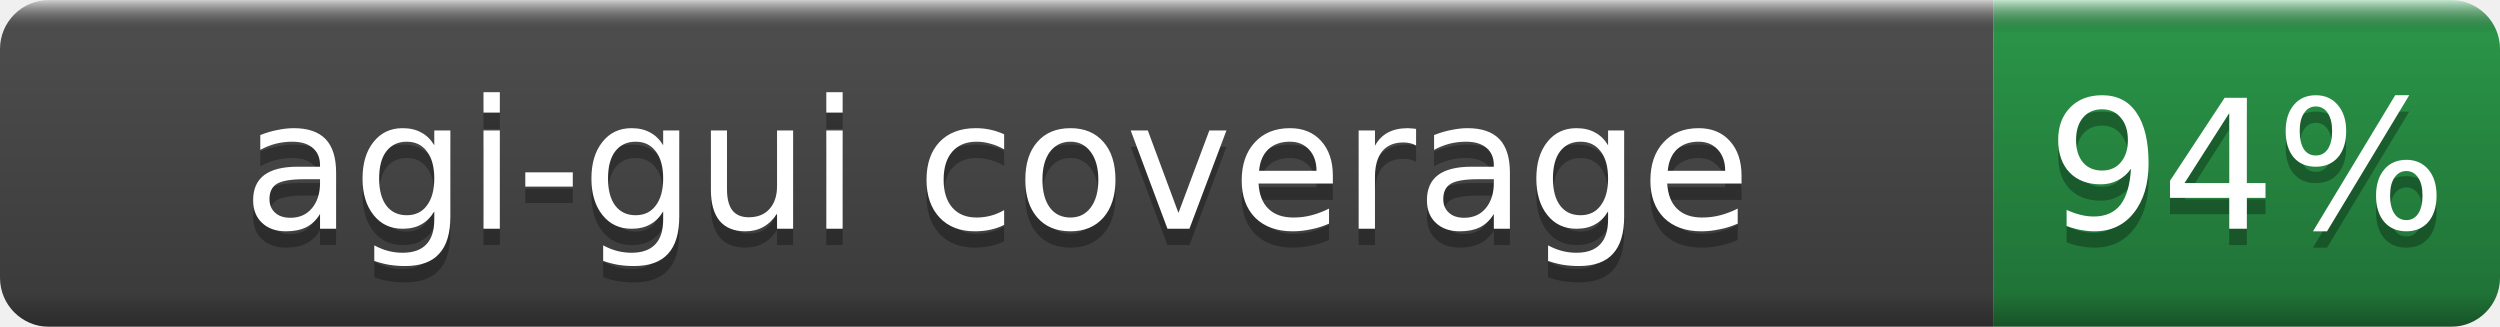
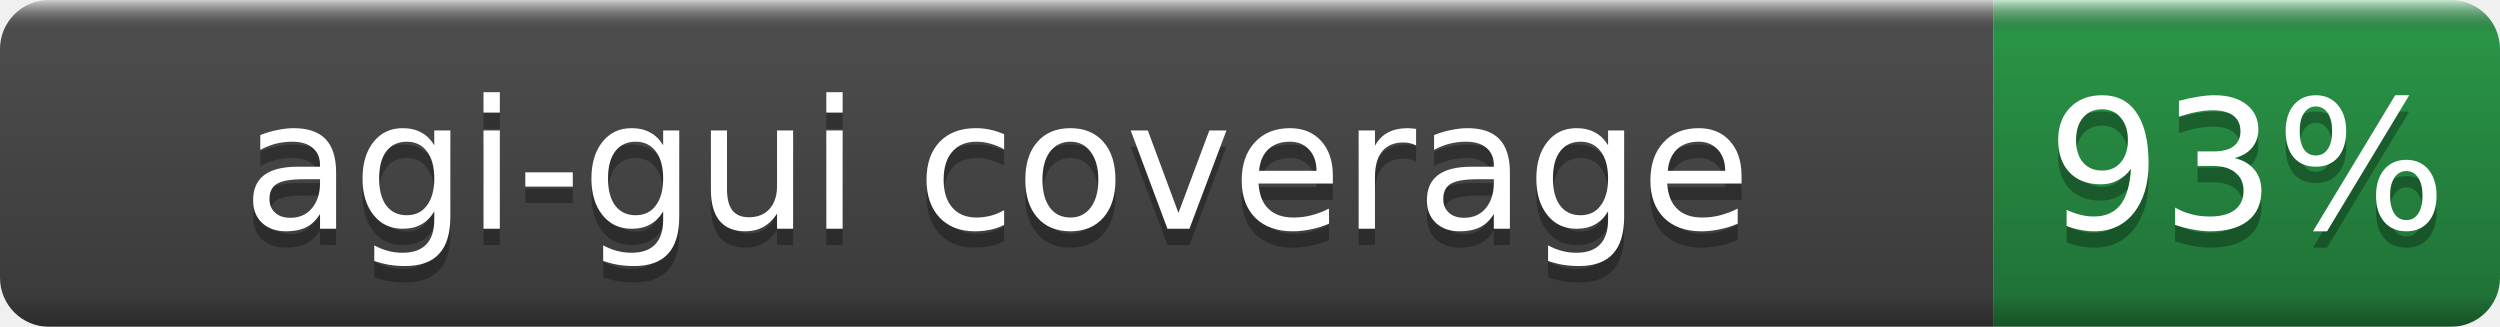
- <svg xmlns="http://www.w3.org/2000/svg" width="153" height="20" role="img" aria-label="agi-gui coverage: 94%">
+ <svg xmlns="http://www.w3.org/2000/svg" width="153" height="20" role="img" aria-label="agi-gui coverage: 93%">
  <linearGradient id="b" x2="0" y2="100%">
    <stop offset="0" stop-color="#fff" stop-opacity=".7" />
    <stop offset=".1" stop-opacity=".1" />
    <stop offset=".9" stop-opacity=".3" />
    <stop offset="1" stop-opacity=".5" />
  </linearGradient>
  <mask id="a">
    <rect width="153" height="20" rx="3" fill="#fff" />
  </mask>
  <g mask="url(#a)">
    <rect width="122" height="20" fill="#555" />
    <rect x="122" width="31" height="20" fill="#2ea44f" />
    <rect width="153" height="20" fill="url(#b)" />
  </g>
  <g fill="#fff" text-anchor="middle" font-family="DejaVu Sans,Verdana,Geneva,sans-serif" font-size="11">
    <text x="61.0" y="15" fill="#010101" fill-opacity=".3">agi-gui coverage</text>
    <text x="61.0" y="14">agi-gui coverage</text>
-     <text x="137.5" y="15" fill="#010101" fill-opacity=".3">94%</text>
-     <text x="137.5" y="14">94%</text>
+     <text x="137.5" y="15" fill="#010101" fill-opacity=".3">93%</text>
+     <text x="137.5" y="14">93%</text>
  </g>
</svg>
